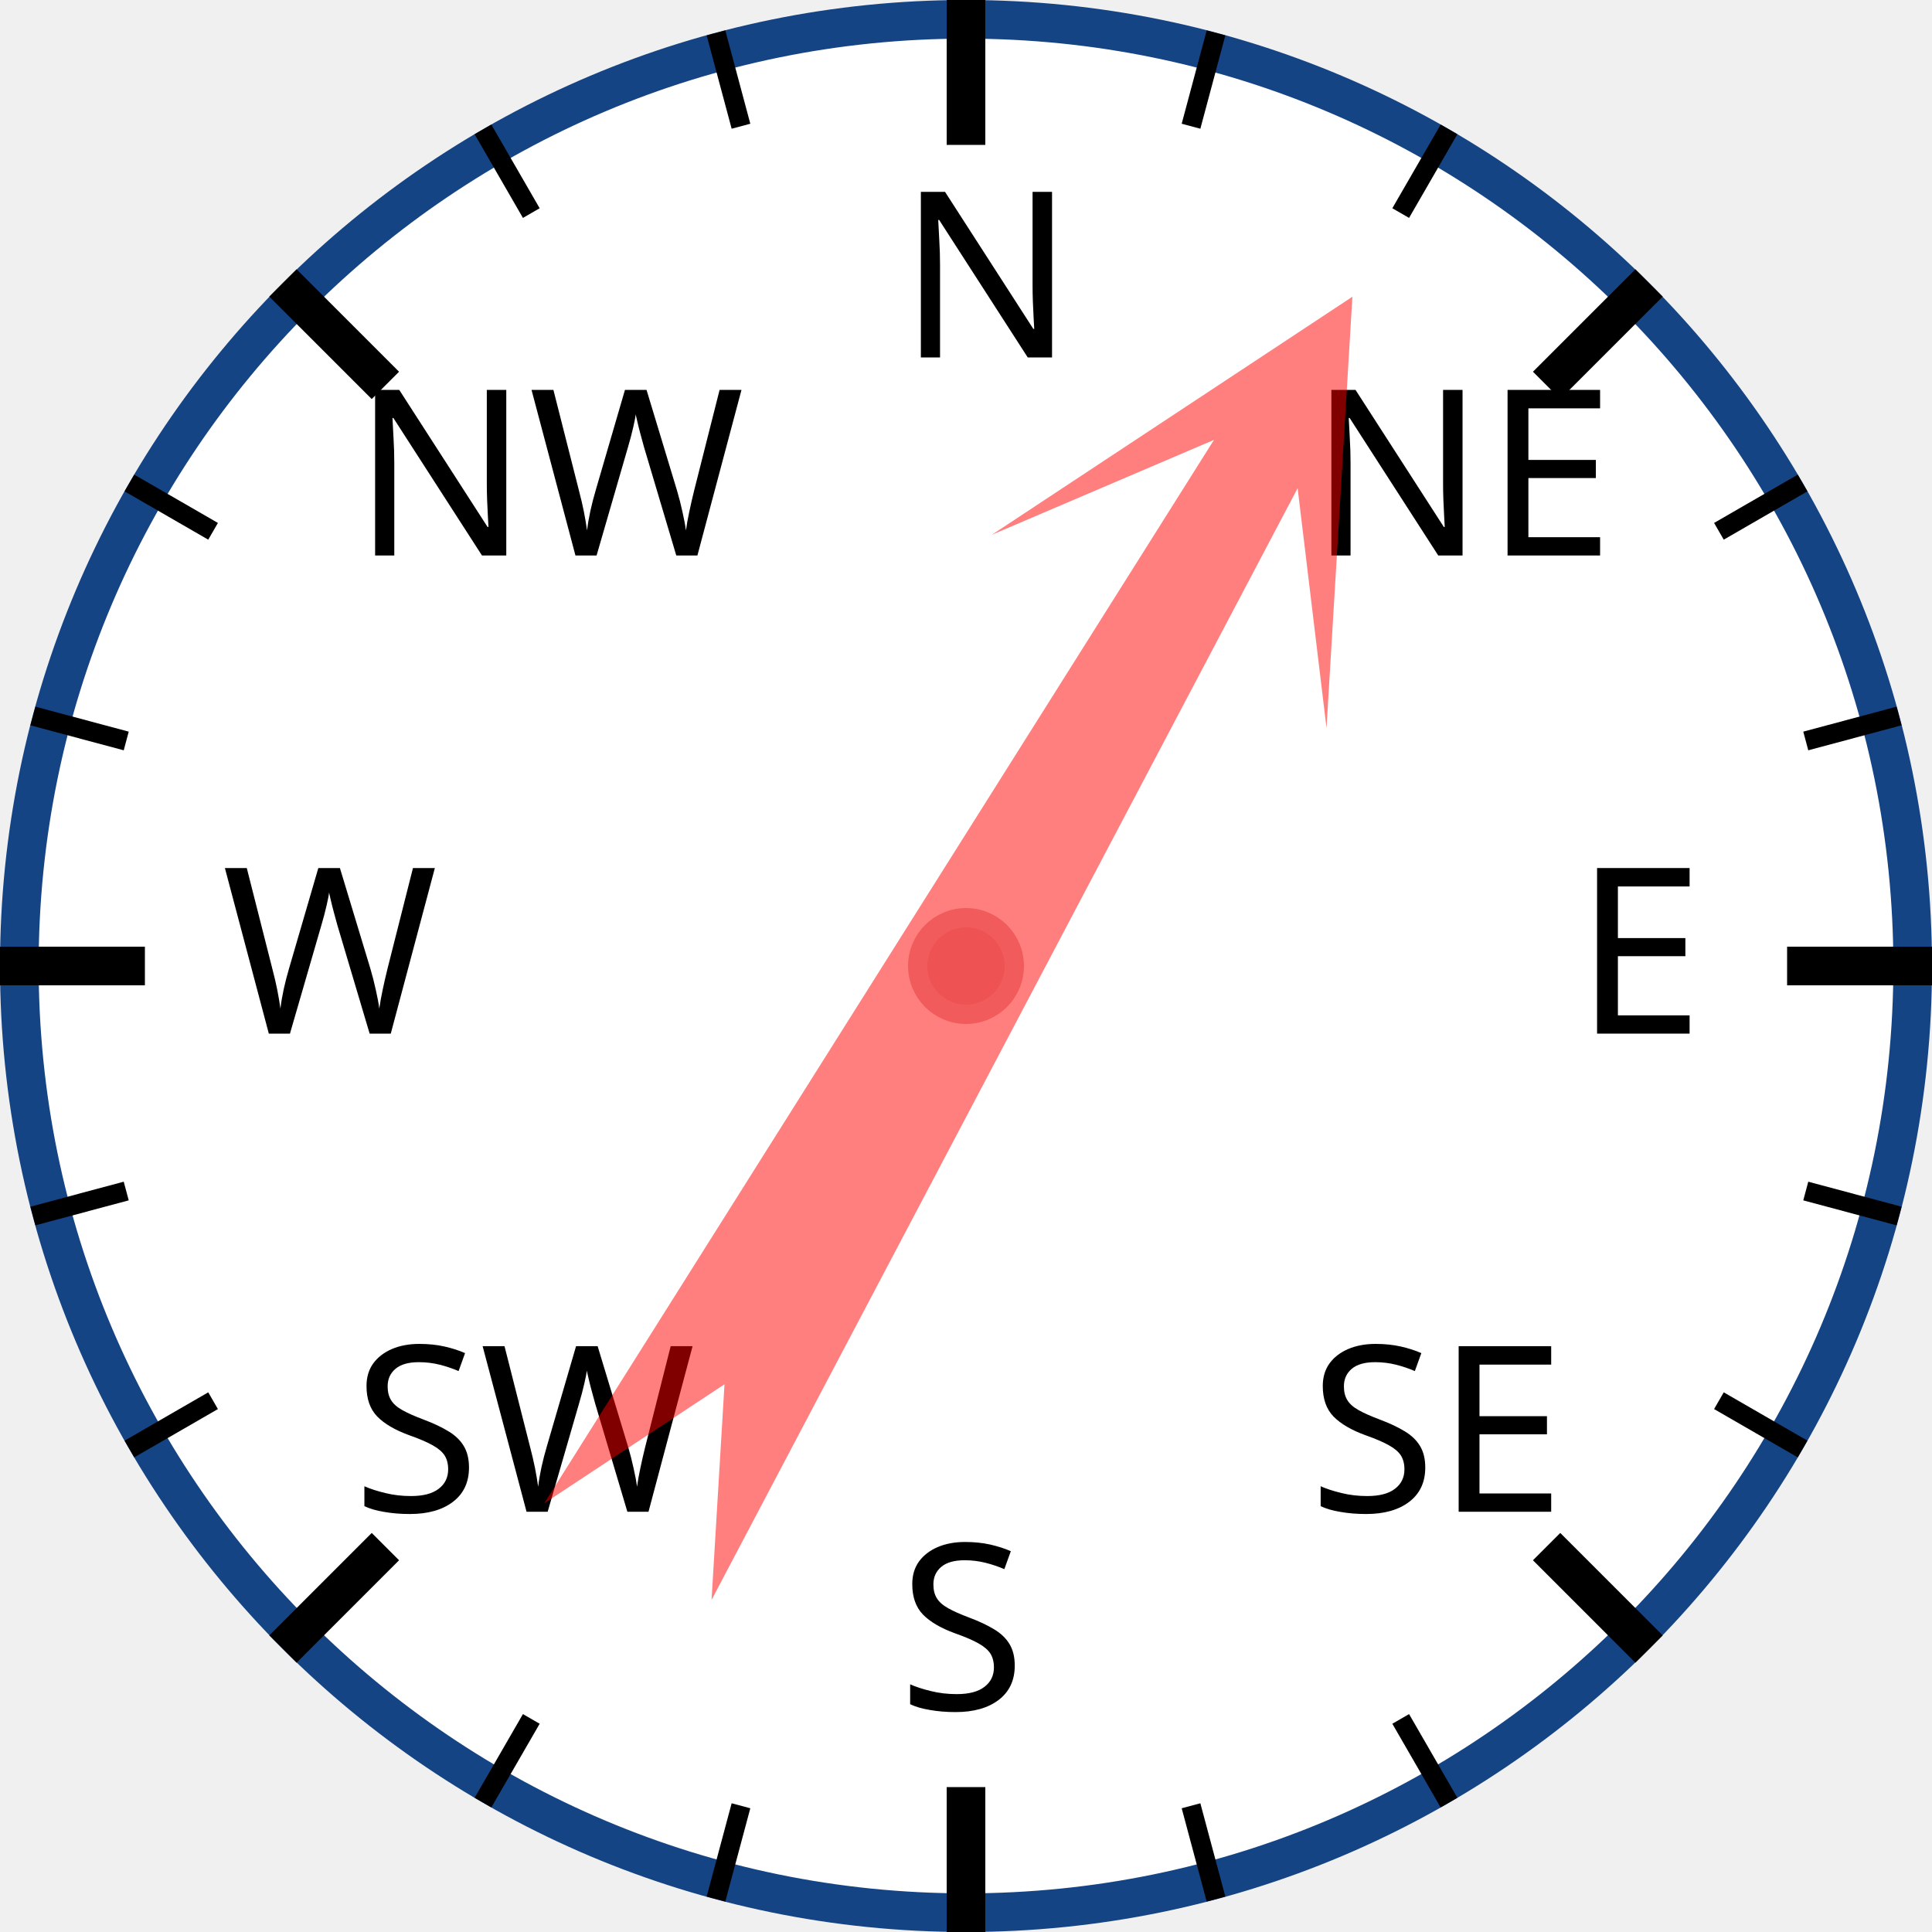
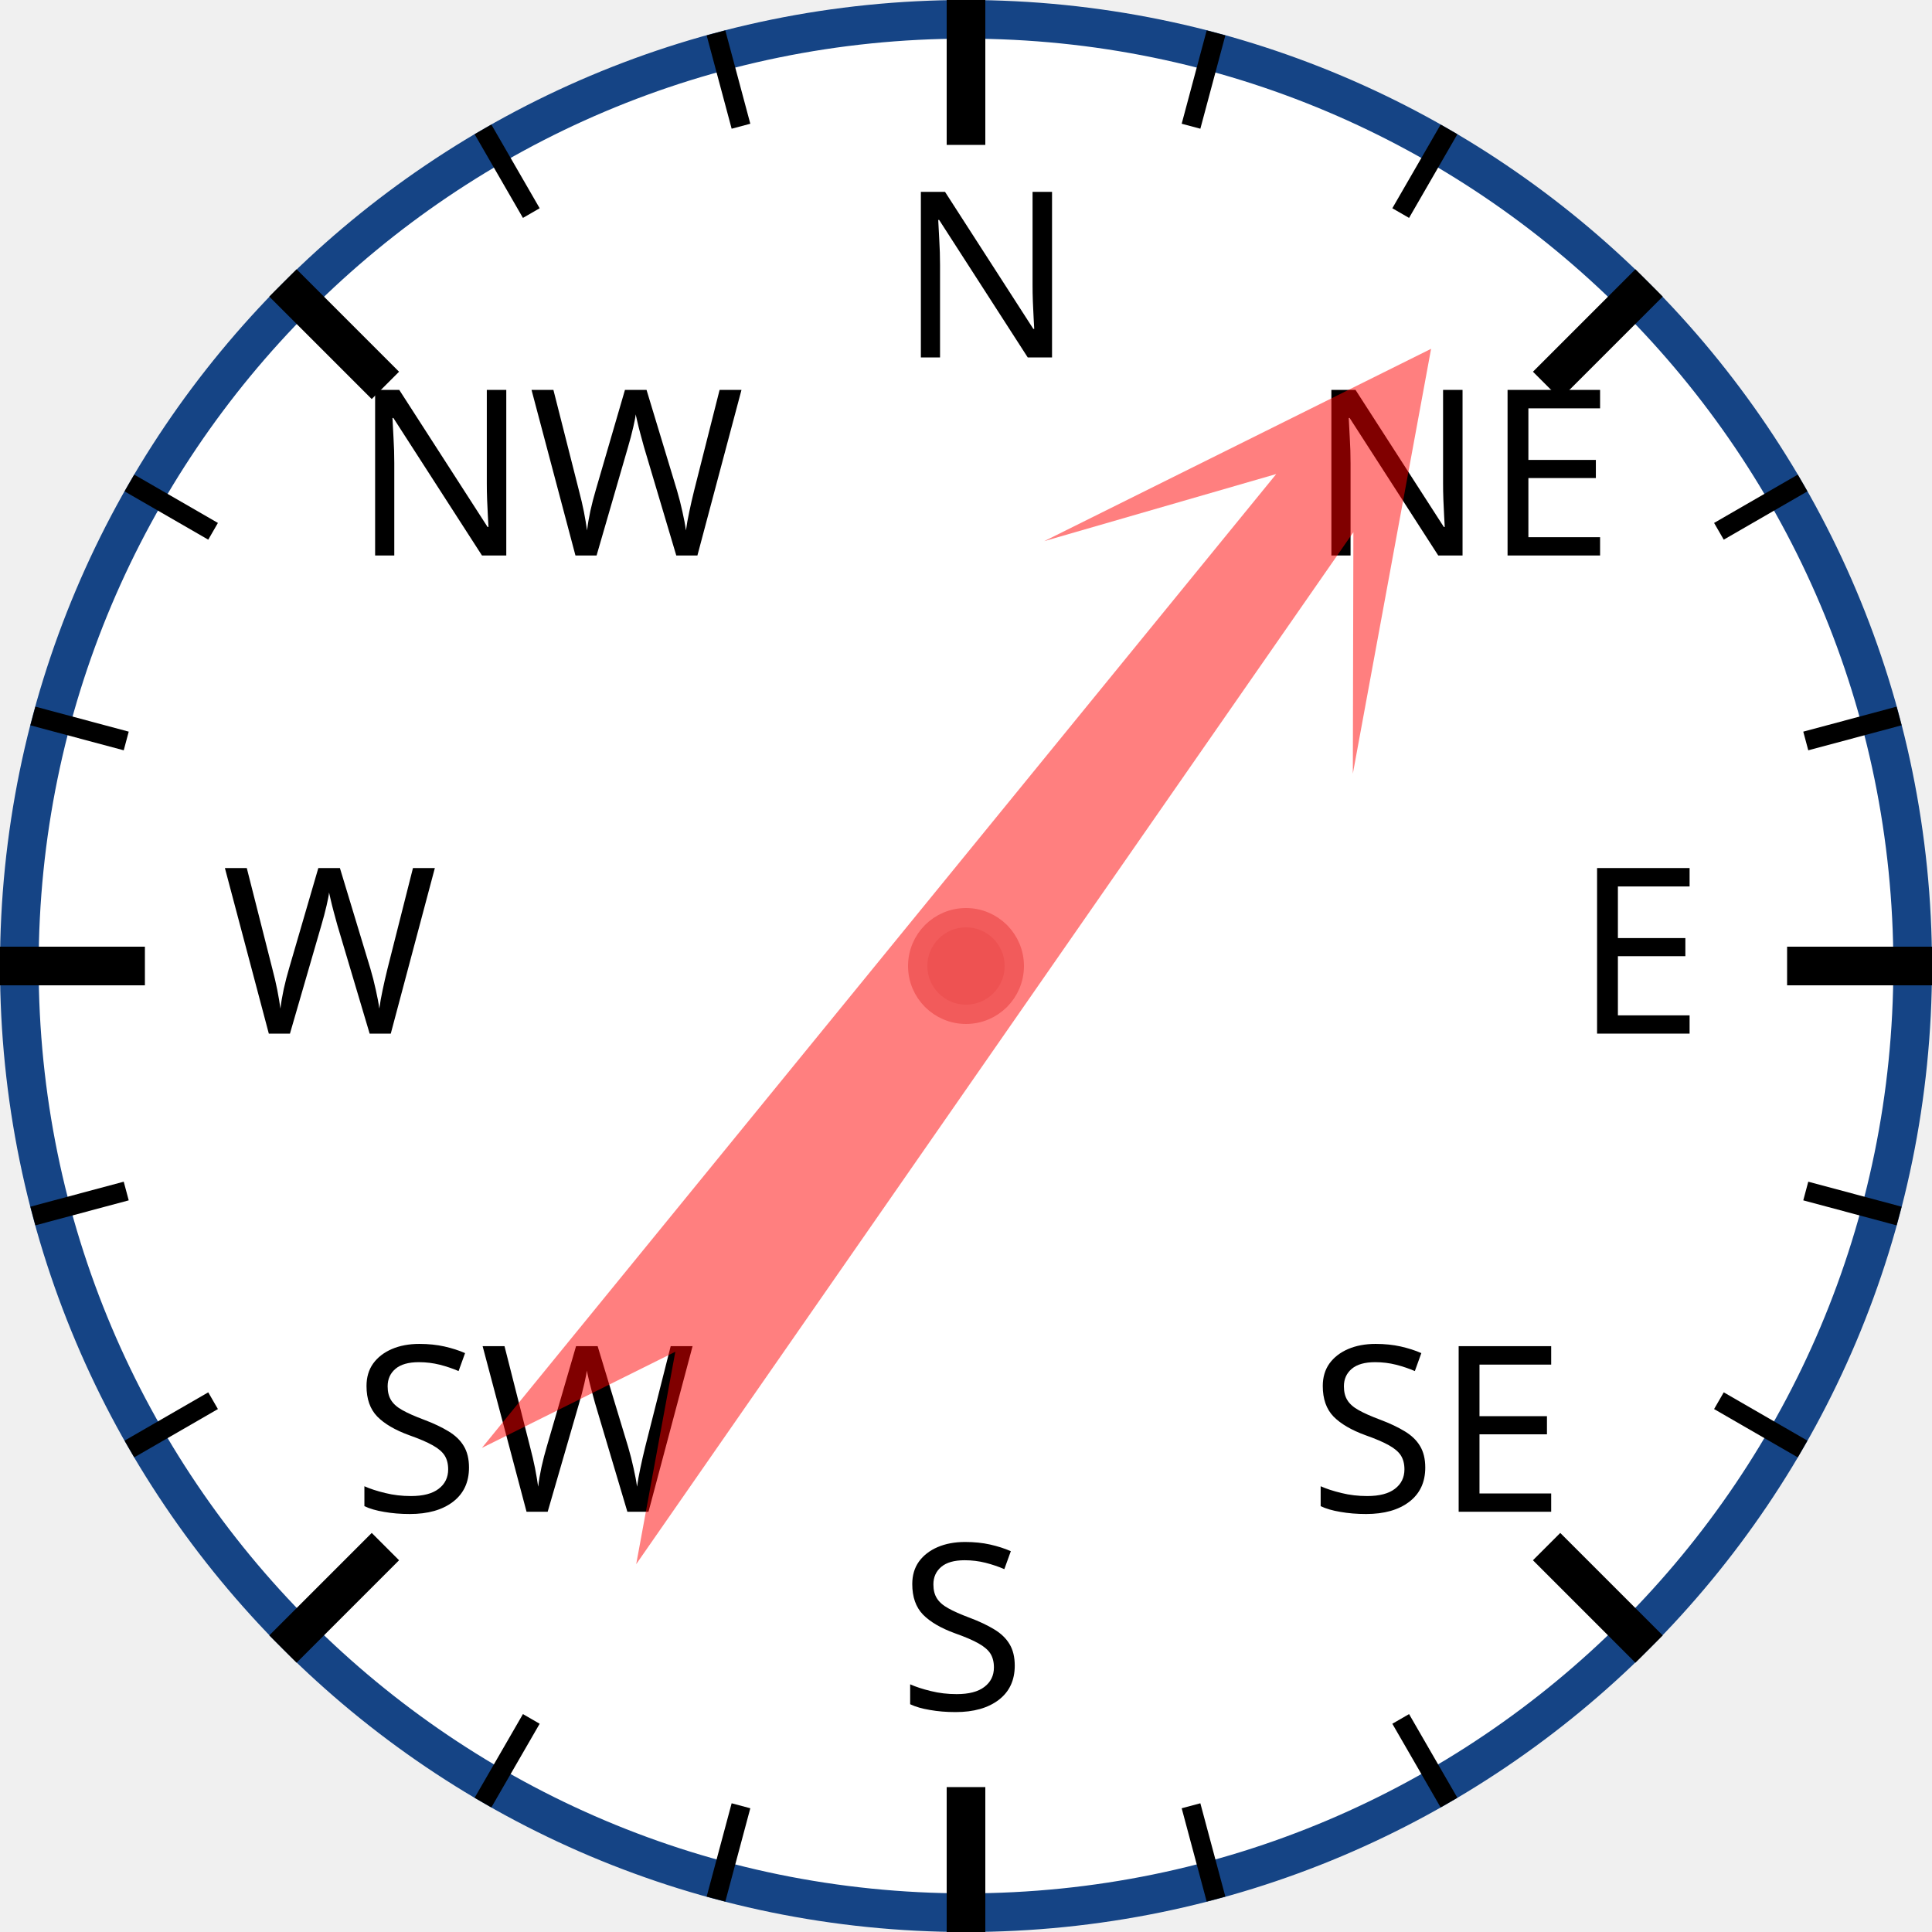
<svg xmlns="http://www.w3.org/2000/svg" width="120px" height="120px" viewBox="0 0 200 200">
  <circle cx="100" cy="100" r="98" style="fill: white; stroke: #154485; stroke-width: 4;" />
  <text x="93.0" y="37.0" style="font-family: sans-serif; font-size: 18pt;">N</text>
  <line x1="100.0" y1="0.0" x2="100.0" y2="15.0" style="stroke: black; stroke-width: 4;" />
  <line x1="74.118" y1="3.407" x2="76.706" y2="13.067" style="stroke: black; stroke-width: 2;" />
  <line x1="50" y1="13.397" x2="55" y2="22.058" style="stroke: black; stroke-width: 2;" />
  <text x="36.503" y="57.503" style="font-family: sans-serif; font-size: 18pt;">NW</text>
  <line x1="29.289" y1="29.289" x2="39.896" y2="39.896" style="stroke: black; stroke-width: 4;" />
  <line x1="13.397" y1="50" x2="22.058" y2="55" style="stroke: black; stroke-width: 2;" />
  <line x1="3.407" y1="74.118" x2="13.067" y2="76.706" style="stroke: black; stroke-width: 2;" />
  <text x="23.0" y="107.0" style="font-family: sans-serif; font-size: 18pt;">W</text>
  <line x1="0.0" y1="100.0" x2="15.0" y2="100.0" style="stroke: black; stroke-width: 4;" />
  <line x1="3.407" y1="125.882" x2="13.067" y2="123.294" style="stroke: black; stroke-width: 2;" />
  <line x1="13.397" y1="150" x2="22.058" y2="145" style="stroke: black; stroke-width: 2;" />
  <text x="36.503" y="156.497" style="font-family: sans-serif; font-size: 18pt;">SW</text>
  <line x1="29.289" y1="170.711" x2="39.896" y2="160.104" style="stroke: black; stroke-width: 4;" />
  <line x1="50" y1="186.603" x2="55" y2="177.942" style="stroke: black; stroke-width: 2;" />
  <line x1="74.118" y1="196.593" x2="76.706" y2="186.933" style="stroke: black; stroke-width: 2;" />
  <text x="93" y="177.0" style="font-family: sans-serif; font-size: 18pt;">S</text>
  <line x1="100" y1="200.0" x2="100" y2="185.0" style="stroke: black; stroke-width: 4;" />
  <line x1="125.882" y1="196.593" x2="123.294" y2="186.933" style="stroke: black; stroke-width: 2;" />
  <line x1="150.0" y1="186.603" x2="145.0" y2="177.942" style="stroke: black; stroke-width: 2;" />
  <text x="135.497" y="156.497" style="font-family: sans-serif; font-size: 18pt;">SE</text>
  <line x1="170.711" y1="170.711" x2="160.104" y2="160.104" style="stroke: black; stroke-width: 4;" />
  <line x1="186.603" y1="150" x2="177.942" y2="145" style="stroke: black; stroke-width: 2;" />
  <line x1="196.593" y1="125.882" x2="186.933" y2="123.294" style="stroke: black; stroke-width: 2;" />
  <text x="163.0" y="107" style="font-family: sans-serif; font-size: 18pt;">E</text>
  <line x1="200.0" y1="100" x2="185.0" y2="100" style="stroke: black; stroke-width: 4;" />
  <line x1="196.593" y1="74.118" x2="186.933" y2="76.706" style="stroke: black; stroke-width: 2;" />
  <line x1="186.603" y1="50" x2="177.942" y2="55" style="stroke: black; stroke-width: 2;" />
  <text x="135.497" y="57.503" style="font-family: sans-serif; font-size: 18pt;">NE</text>
  <line x1="170.711" y1="29.289" x2="160.104" y2="39.896" style="stroke: black; stroke-width: 4;" />
  <line x1="150" y1="13.397" x2="145" y2="22.058" style="stroke: black; stroke-width: 2;" />
  <line x1="125.882" y1="3.407" x2="123.294" y2="13.067" style="stroke: black; stroke-width: 2;" />
-   <polygon points="100 20 120 60 105 40 110 170 100 150 90 170 95 40 80 60" style="fill: red; fill-opacity: 0.5;" transform="rotate(30,100,100)" />
+   <polygon points="100 20 120 60 105 40 110 170 100 150 90 170 95 40 80 60" style="fill: red; fill-opacity: 0.5;" transform="rotate(37,100,100)" />
  <circle cx="100" cy="100" r="5" style="fill: #EE5252; stroke: #F25B5B; stroke-width: 2;" />
</svg>
